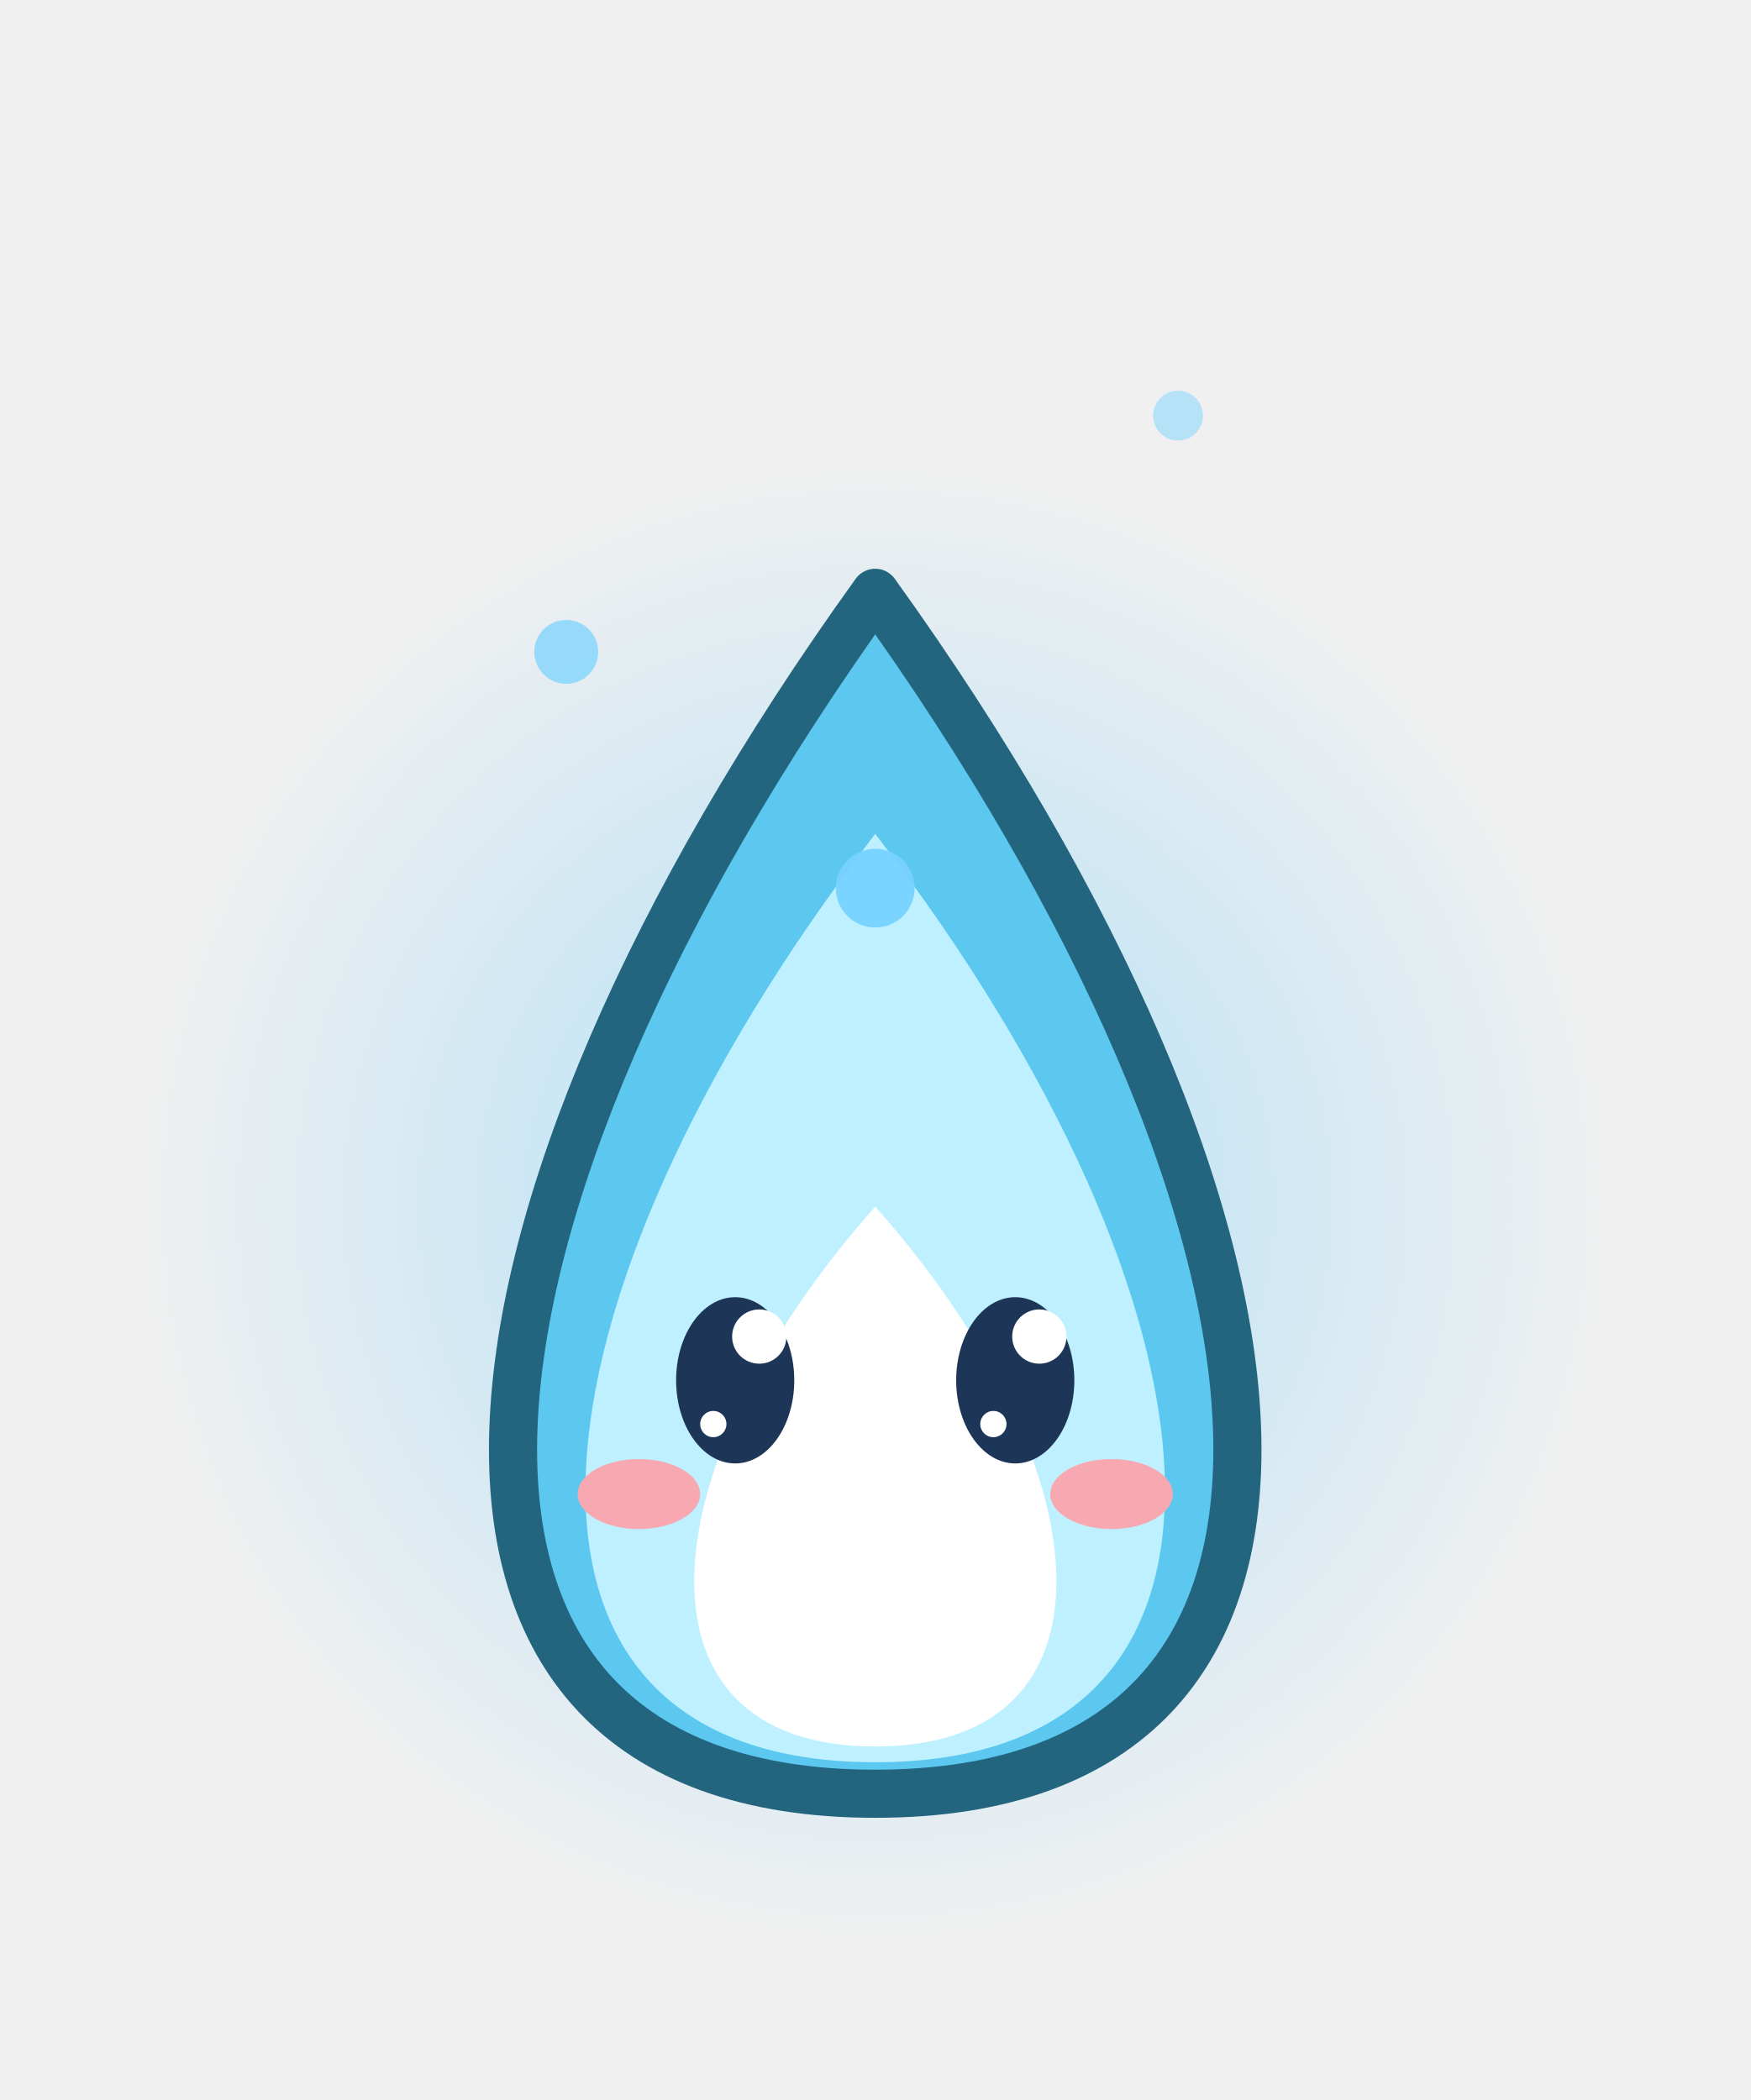
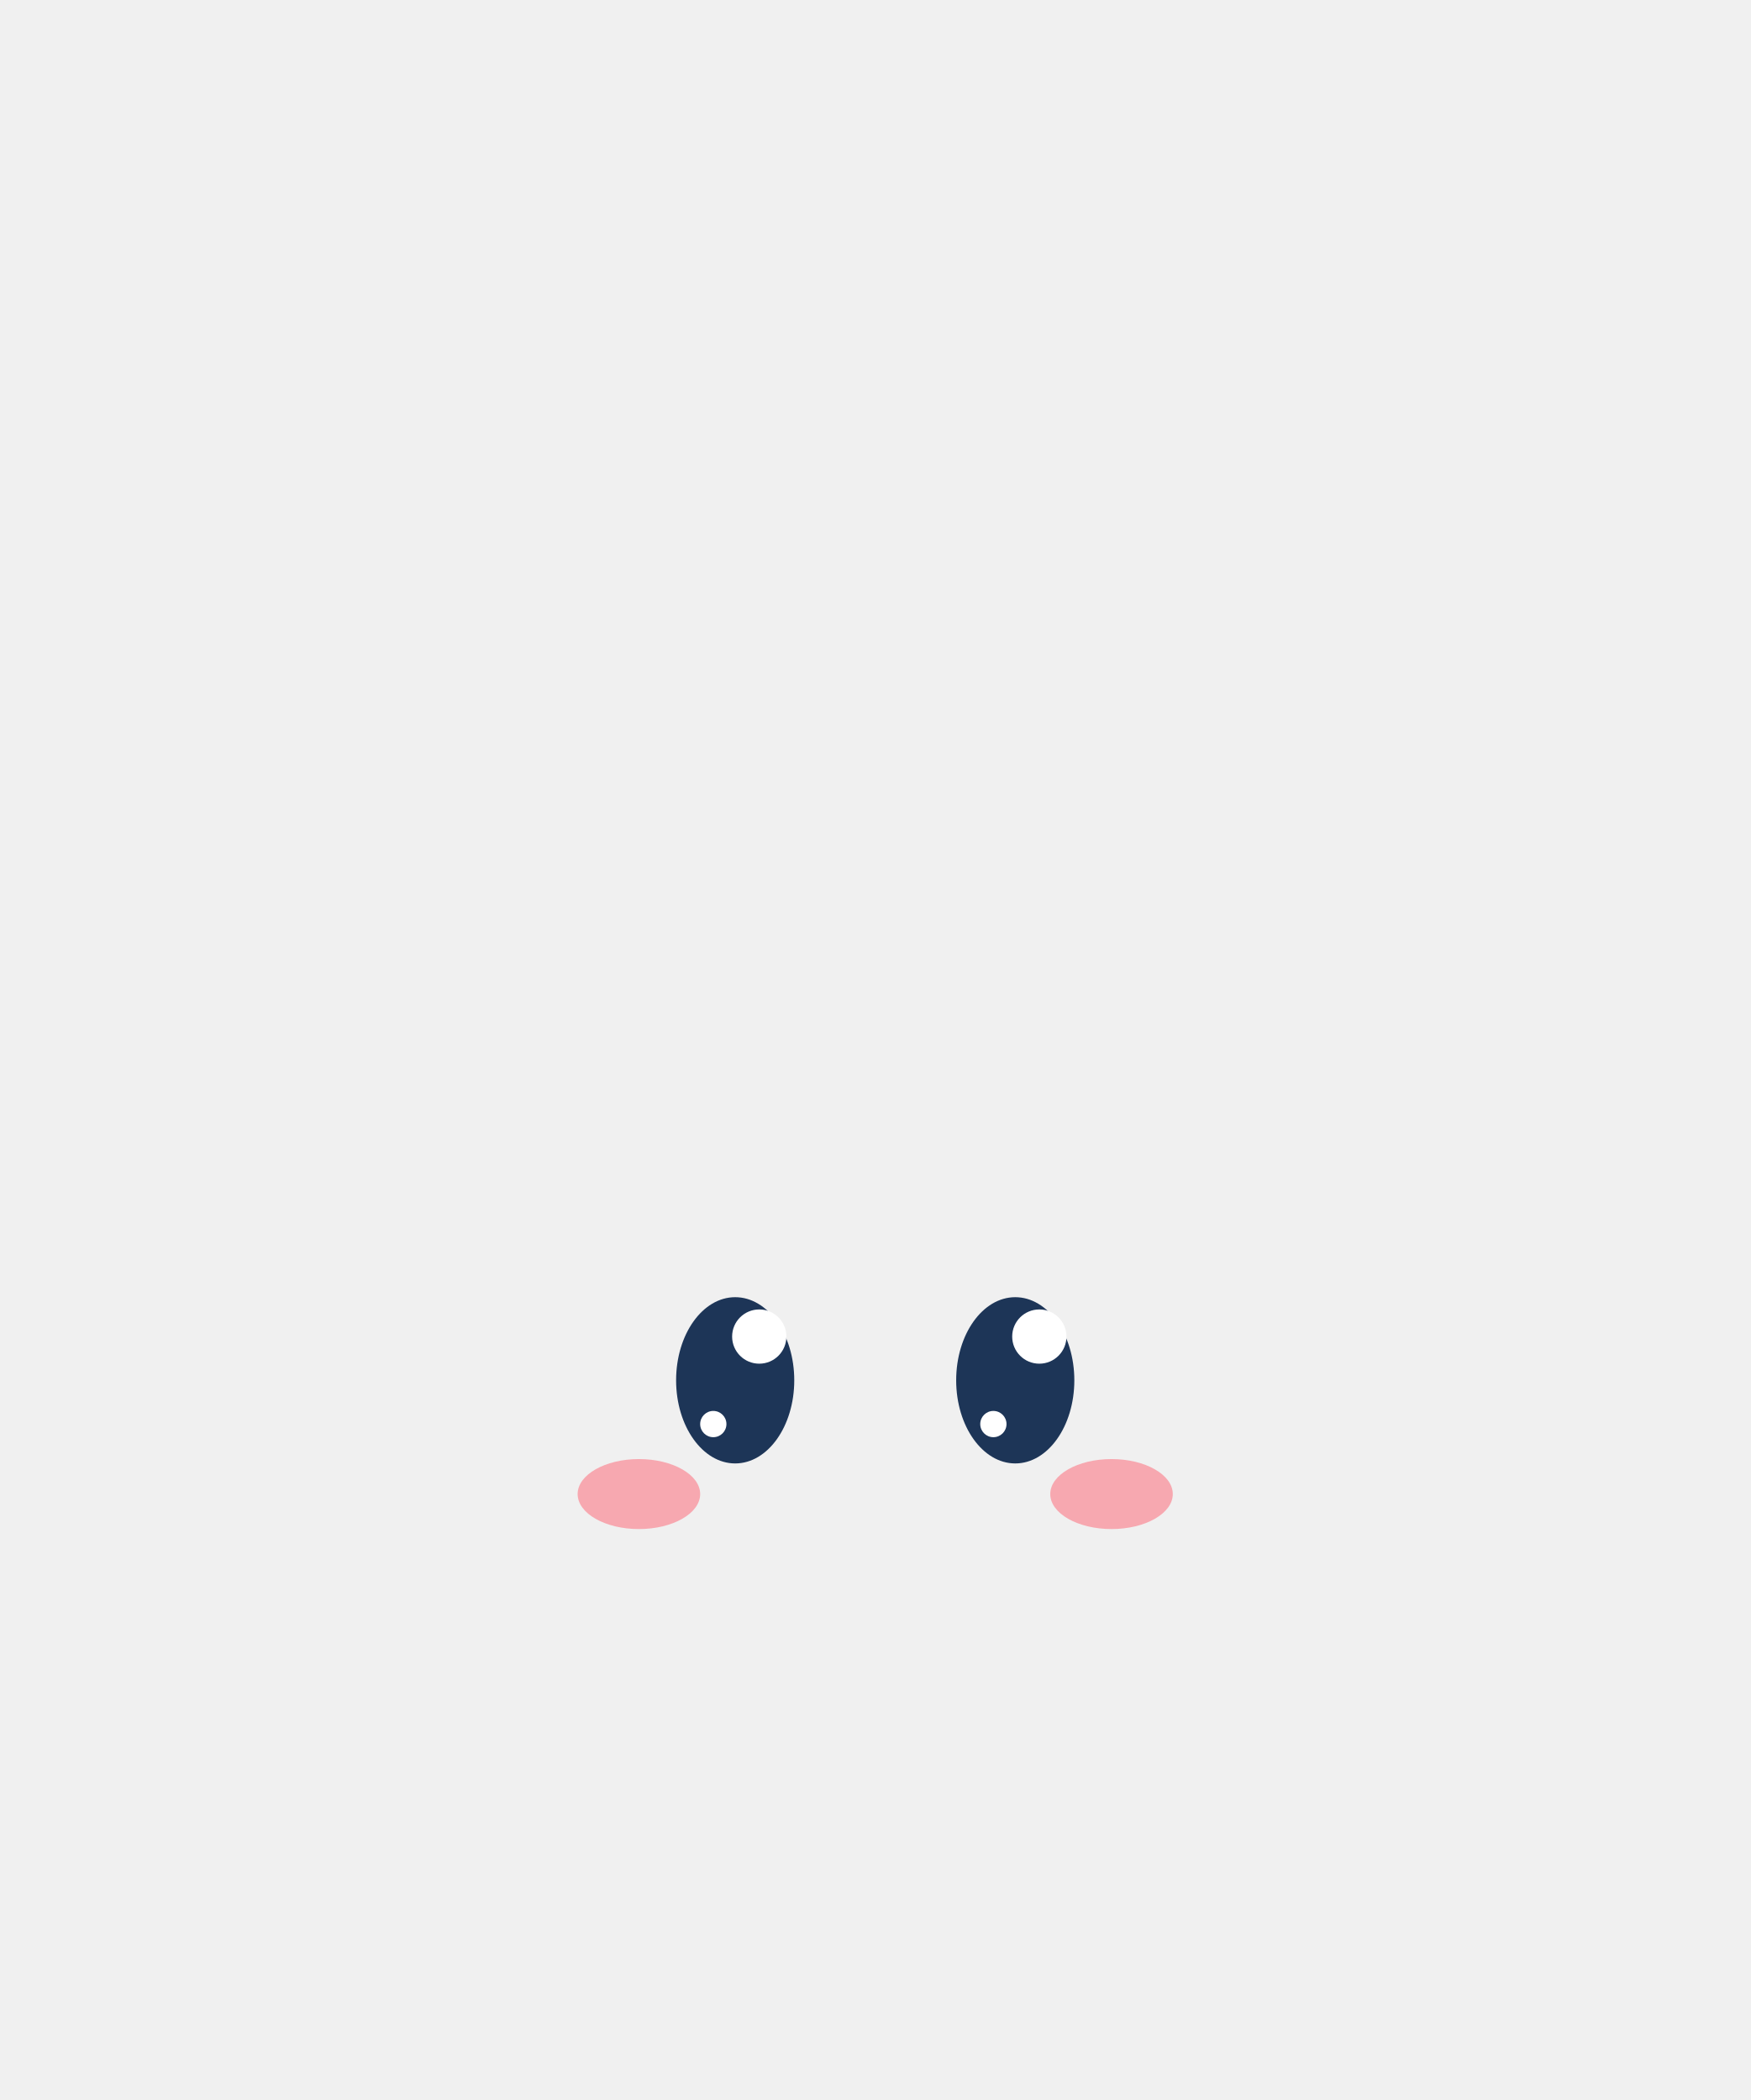
<svg xmlns="http://www.w3.org/2000/svg" width="40" height="48" viewBox="0 0 40 48">
-   <defs>
-     <radialGradient id="bhs10">
-       <stop offset="0" stop-color="rgb(120,210,255)" stop-opacity="0.55" />
-       <stop offset="1" stop-color="rgb(120,210,255)" stop-opacity="0" />
-     </radialGradient>
-   </defs>
-   <circle cx="20" cy="27.5" r="17" fill="url(#bhs10)" />
-   <path d="M20,41 C31.7,41 30.35,27.95 20,13.55 C9.65,27.95 8.3,41 20,41 Z" fill="#5CC8F0" stroke="#23647F" stroke-width="1.1" stroke-linejoin="round" stroke-linecap="round" />
-   <path d="M20,40.28 C29.36,40.28 28.28,29.84 20,19.06 C11.72,29.84 10.64,40.28 20,40.28 Z" fill="#BFF0FF" stroke="none" />
-   <path d="M20,39.92 C25.85,39.92 25.18,33.4 20,27.58 C14.83,33.4 14.15,39.92 20,39.92 Z" fill="#FFFFFF" stroke="none" />
-   <ellipse cx="20" cy="20.3" rx="0.9" ry="0.9" fill-opacity="0.95" fill="rgb(120,210,255)" stroke="none" />
-   <ellipse cx="12.94" cy="14.9" rx="0.73" ry="0.73" fill-opacity="0.72" fill="rgb(120,210,255)" stroke="none" />
-   <ellipse cx="26.92" cy="9.5" rx="0.57" ry="0.57" fill-opacity="0.48" fill="rgb(120,210,255)" stroke="none" />
  <ellipse cx="14.6" cy="34.15" rx="1.4" ry="0.8" fill="#F7A8B0" stroke="none" />
  <ellipse cx="25.4" cy="34.15" rx="1.4" ry="0.8" fill="#F7A8B0" stroke="none" />
  <ellipse cx="16.8" cy="31.55" rx="1.35" ry="1.9" fill="#1D3557" stroke="none" />
  <ellipse cx="17.35" cy="30.55" rx="0.62" ry="0.62" fill="#FFFFFF" stroke="none" />
  <ellipse cx="16.3" cy="32.55" rx="0.3" ry="0.3" fill="#FFFFFF" stroke="none" />
  <ellipse cx="23.2" cy="31.55" rx="1.35" ry="1.9" fill="#1D3557" stroke="none" />
  <ellipse cx="23.75" cy="30.55" rx="0.62" ry="0.62" fill="#FFFFFF" stroke="none" />
  <ellipse cx="22.7" cy="32.55" rx="0.3" ry="0.3" fill="#FFFFFF" stroke="none" />
</svg>
